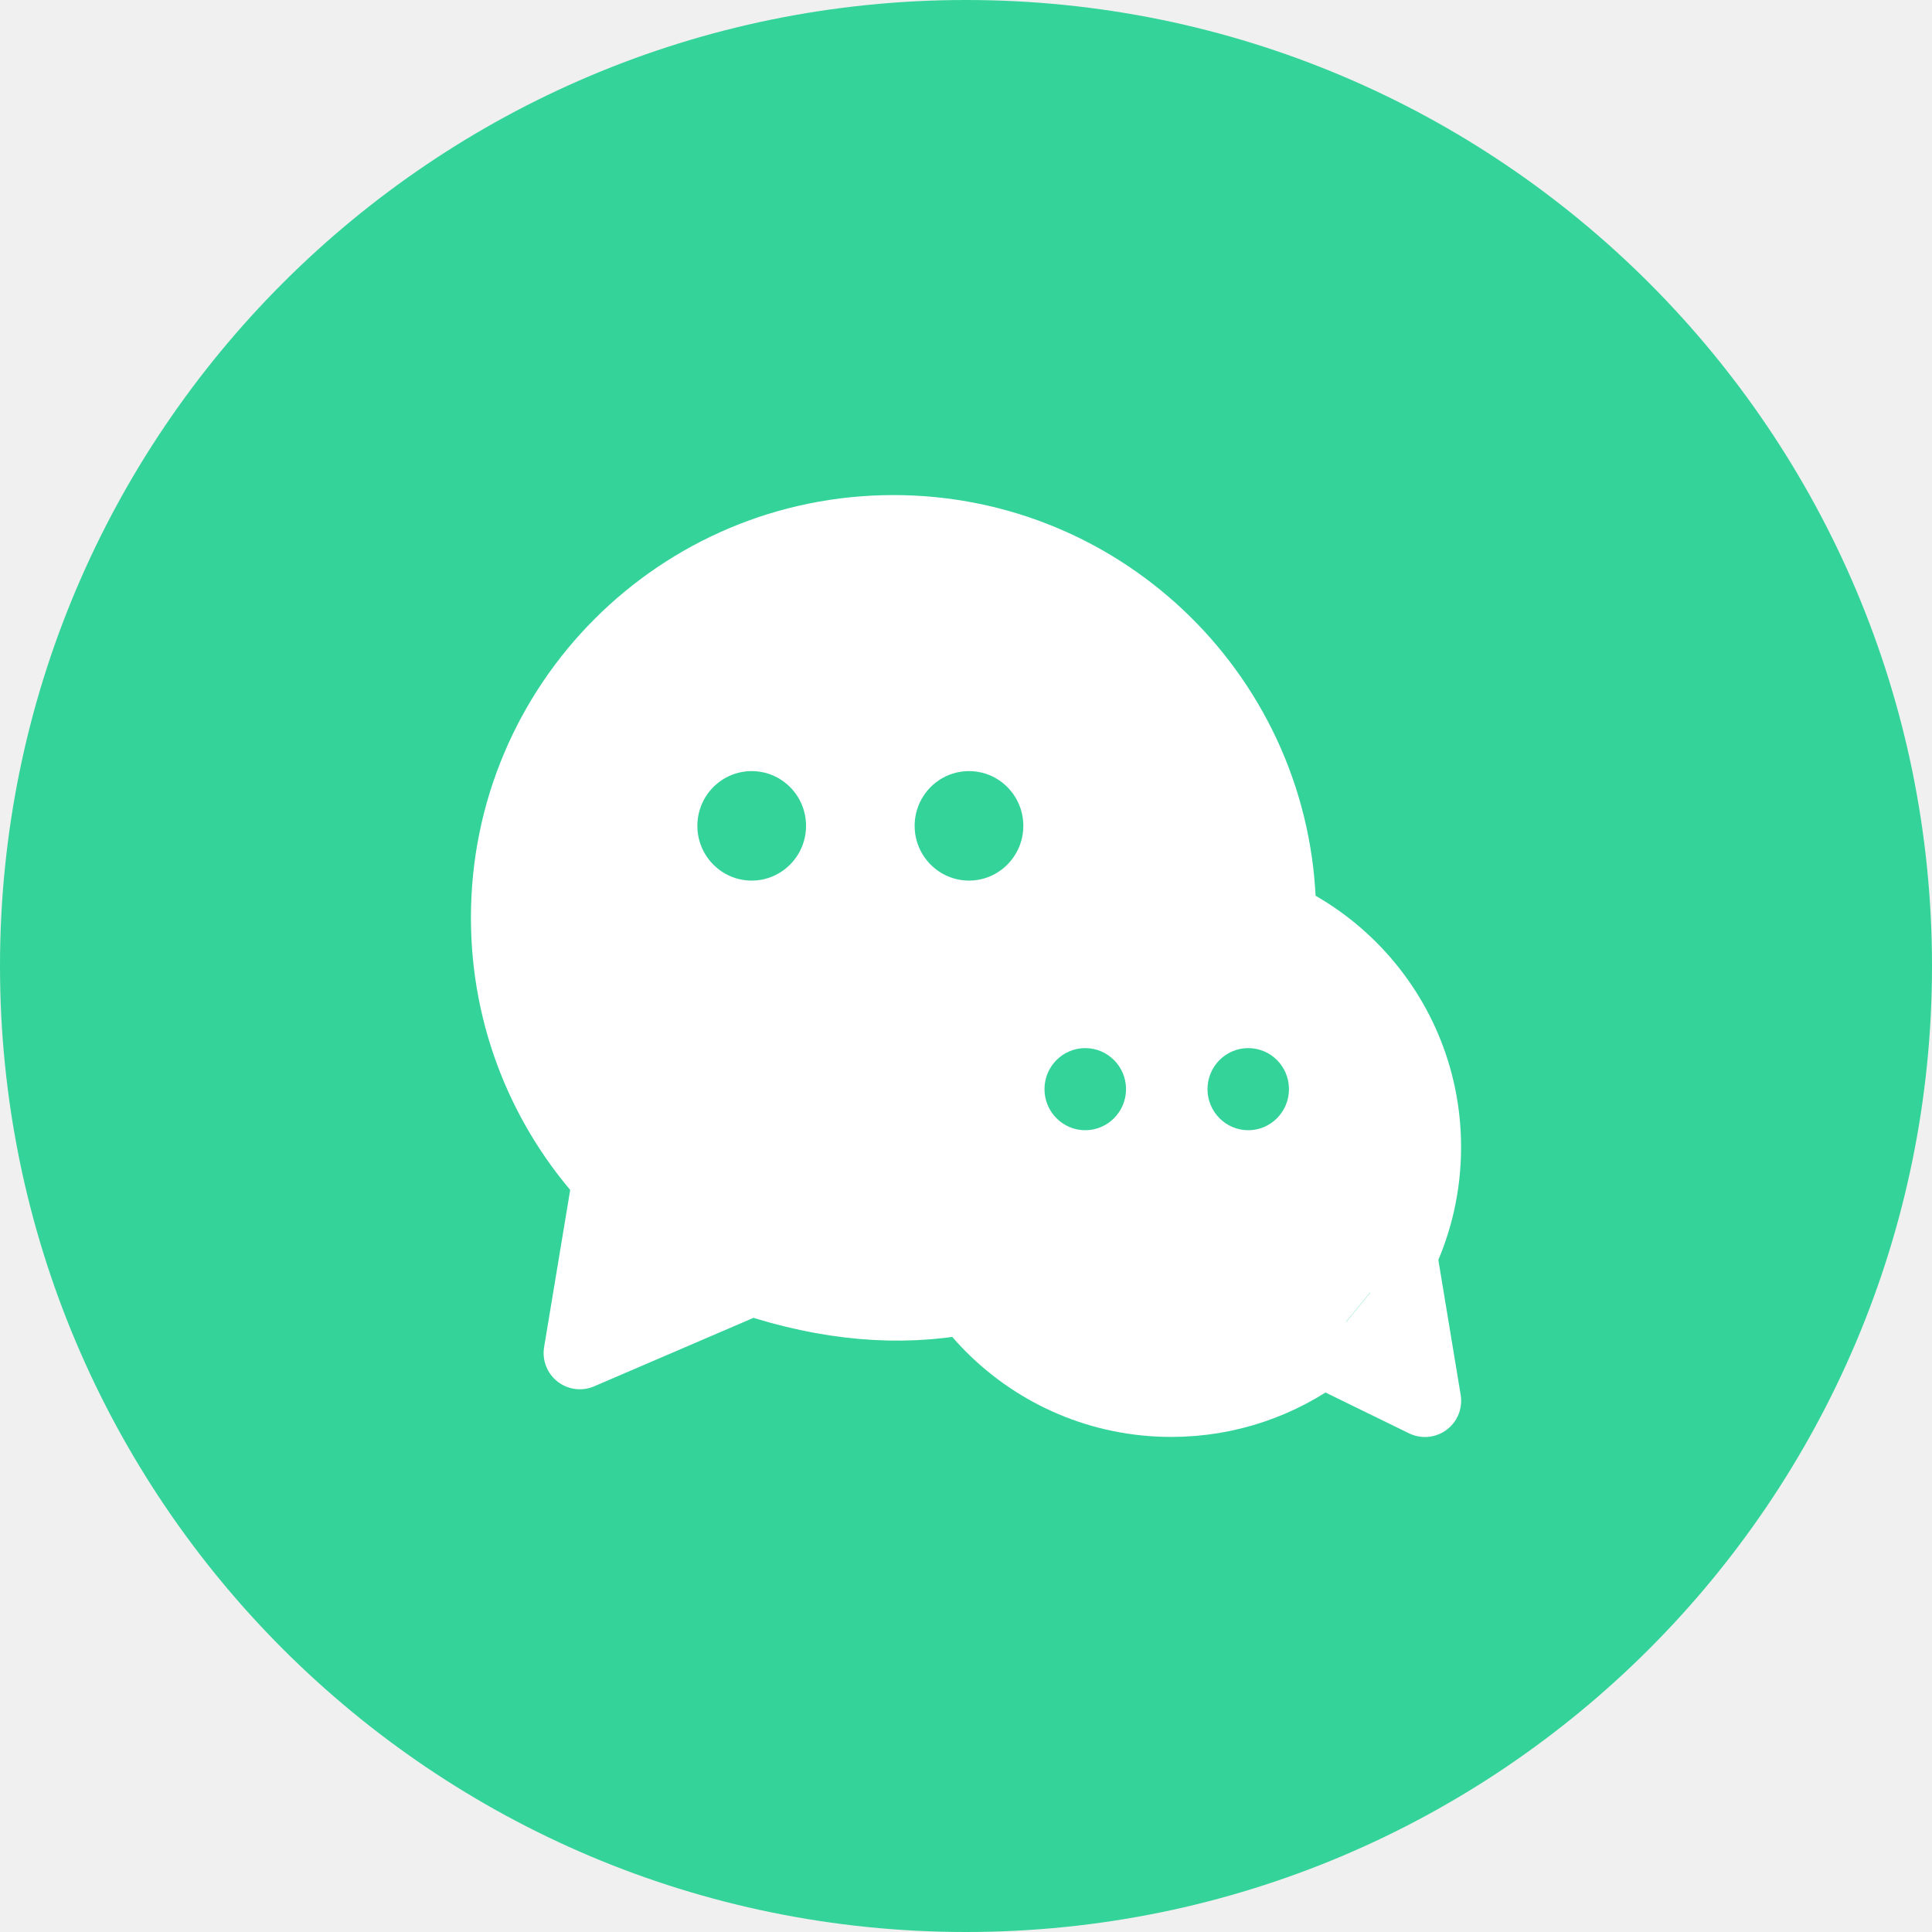
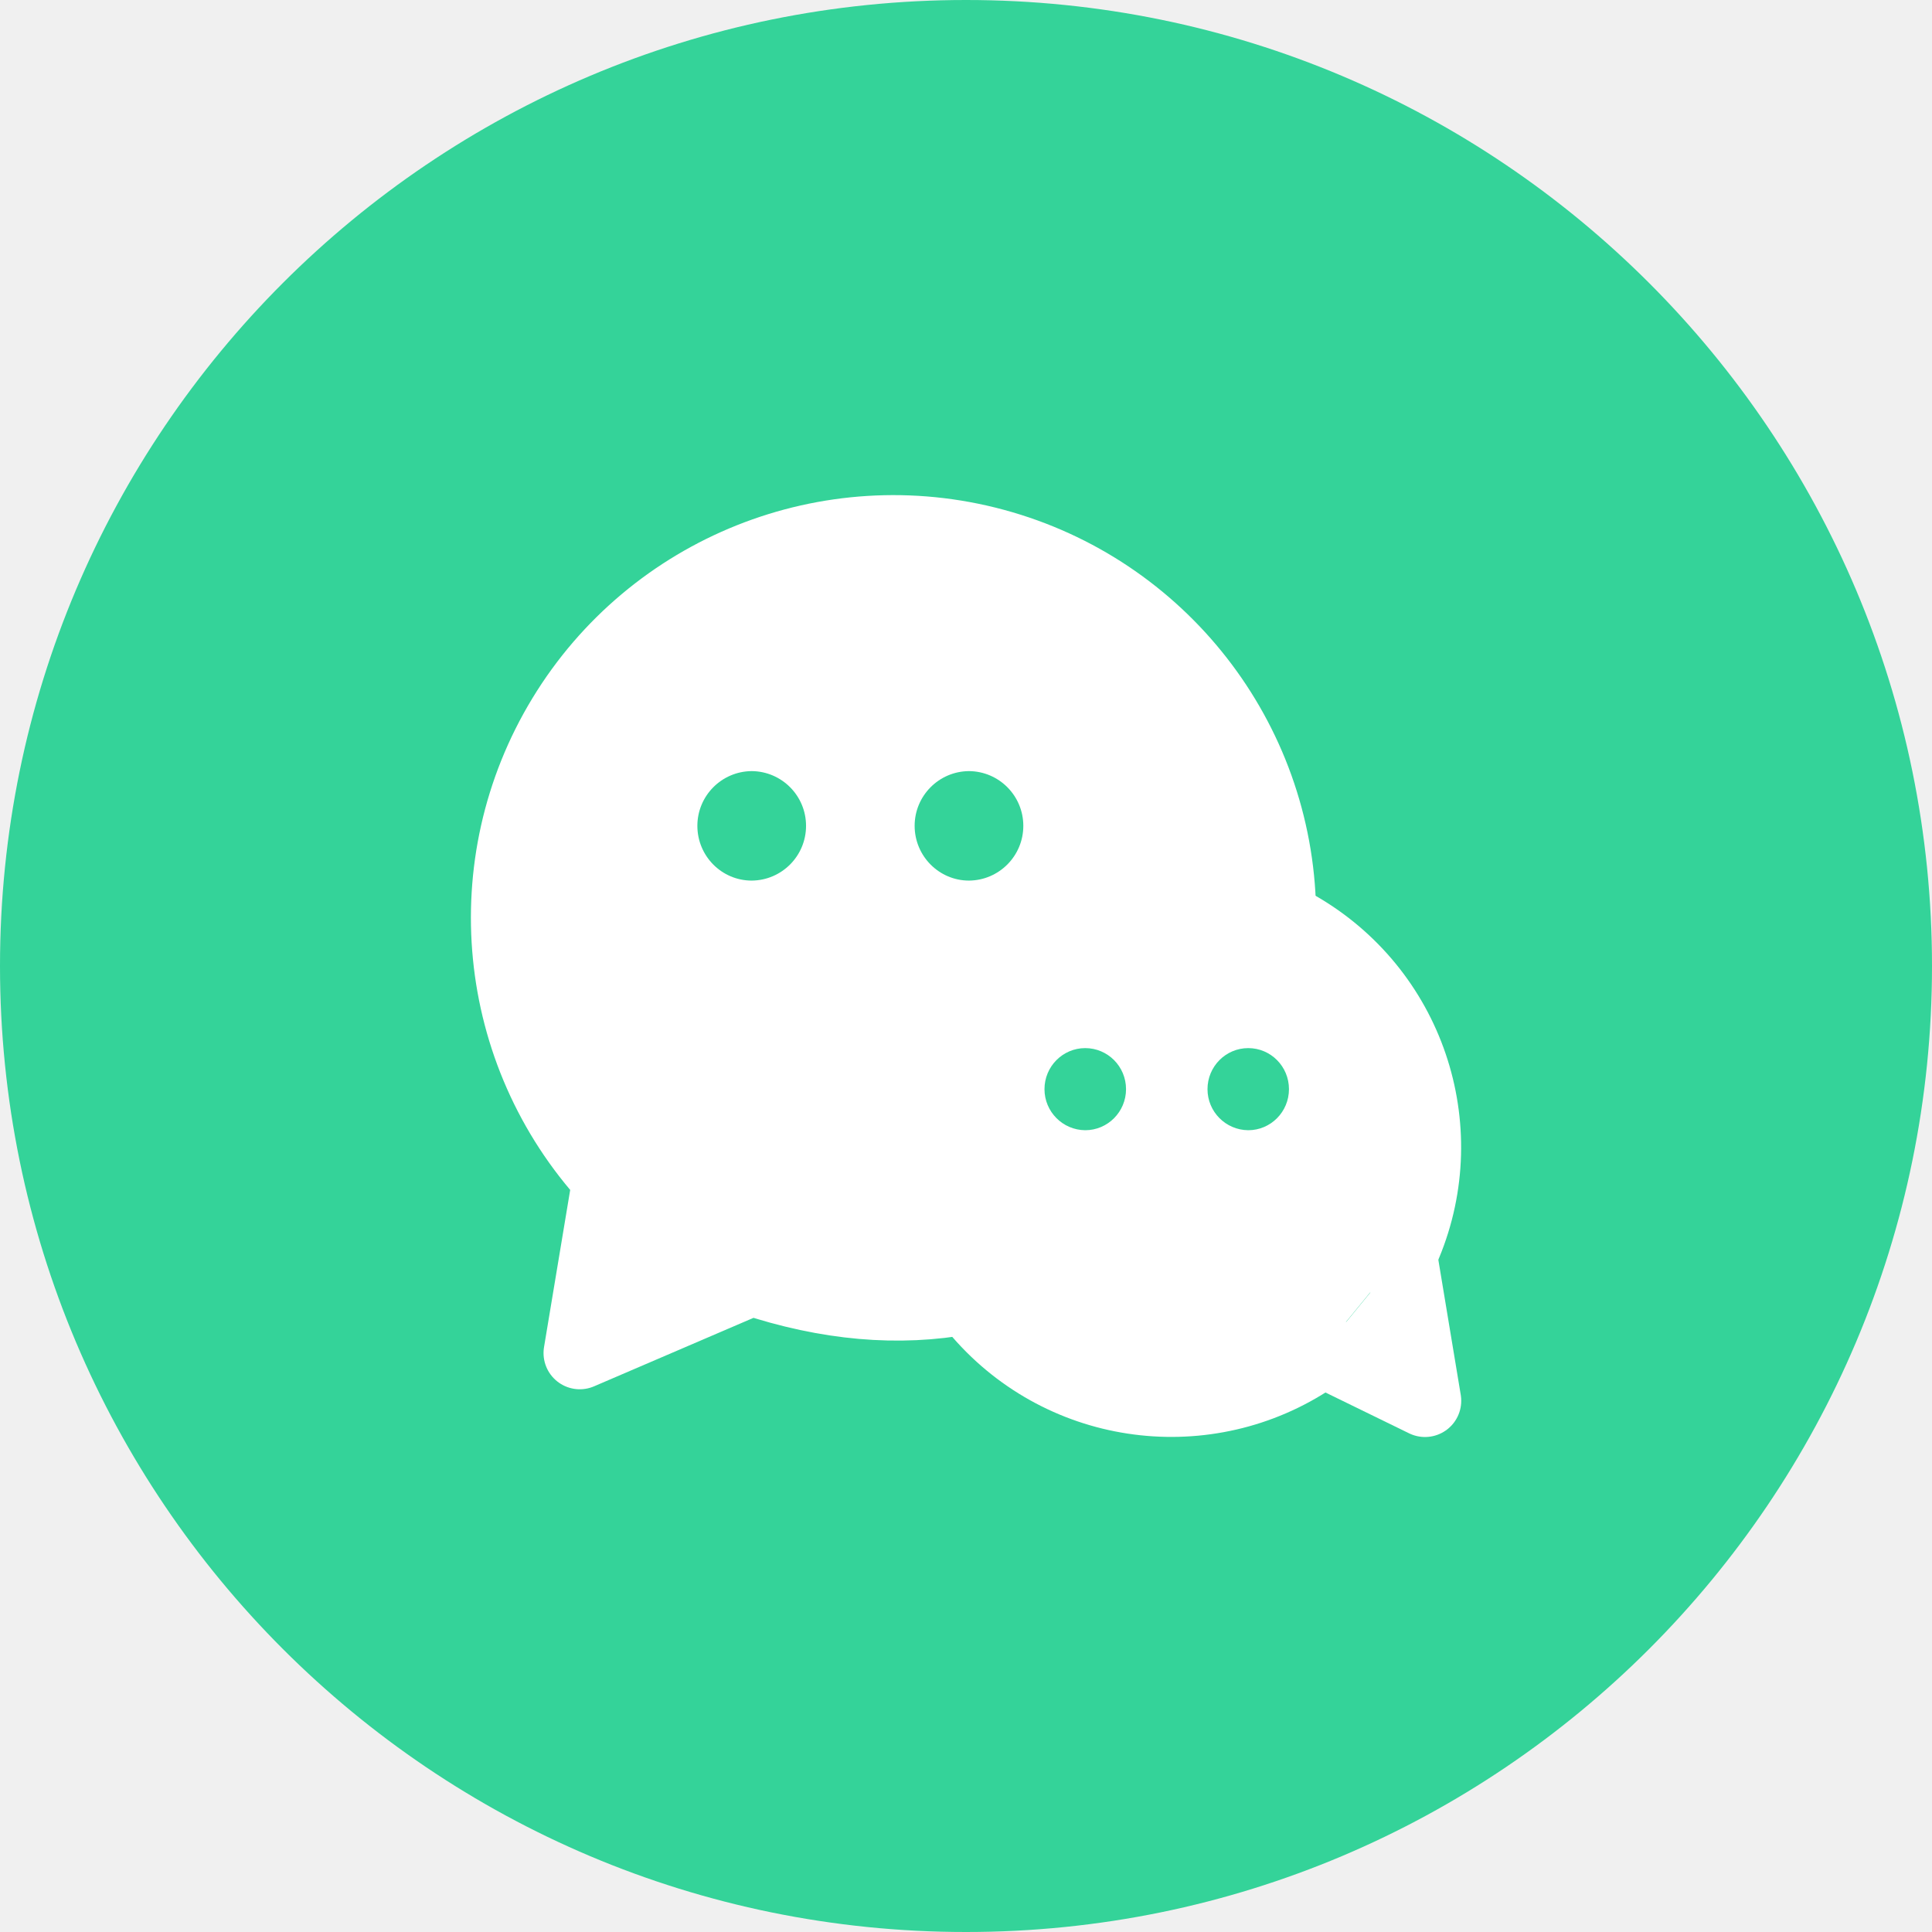
- <svg xmlns="http://www.w3.org/2000/svg" width="24" height="24" viewBox="0 0 24 24" fill="none">
+ <svg fill="none" viewBox="0 0 24 24">
  <circle cx="12" cy="12" r="12" fill="#34D399" />
-   <rect width="14.4" height="14.4" transform="translate(4.7998 4.80005)" fill="#34D399" />
-   <path fill-rule="evenodd" clip-rule="evenodd" d="M15.899 11.313C15.853 8.702 13.722 6.6 11.1 6.6C8.449 6.6 6.3 8.749 6.3 11.4C6.3 12.651 6.778 13.79 7.562 14.645L7.203 16.808L9.337 15.891C10.278 16.204 11.165 16.282 12 16.125" fill="white" />
-   <path d="M15.899 11.313C15.853 8.702 13.722 6.6 11.1 6.6C8.449 6.6 6.3 8.749 6.3 11.4C6.3 12.651 6.778 13.79 7.562 14.645L7.203 16.808L9.337 15.891C10.278 16.204 11.165 16.282 12 16.125" stroke="white" stroke-width="0.9" stroke-linecap="round" stroke-linejoin="round" />
-   <path d="M9.338 10.939C9.71 10.939 10.013 10.634 10.013 10.259C10.013 9.883 9.71 9.579 9.338 9.579C8.965 9.579 8.663 9.883 8.663 10.259C8.663 10.634 8.965 10.939 9.338 10.939Z" fill="#34D399" />
-   <path d="M12.037 10.939C12.41 10.939 12.712 10.634 12.712 10.259C12.712 9.883 12.41 9.579 12.037 9.579C11.665 9.579 11.362 9.883 11.362 10.259C11.362 10.634 11.665 10.939 12.037 10.939Z" fill="#34D399" />
-   <path fill-rule="evenodd" clip-rule="evenodd" d="M16.428 16.779C15.904 17.169 15.254 17.4 14.55 17.4C12.81 17.4 11.4 15.99 11.4 14.25C11.4 12.51 12.81 11.1 14.55 11.1C16.29 11.1 17.7 12.51 17.7 14.25C17.7 14.73 17.593 15.185 17.401 15.592" fill="white" />
-   <path d="M16.428 16.779C15.904 17.169 15.254 17.4 14.55 17.4C12.81 17.4 11.4 15.99 11.4 14.25C11.4 12.51 12.81 11.1 14.55 11.1C16.29 11.1 17.7 12.51 17.7 14.25C17.7 14.73 17.593 15.185 17.401 15.592" stroke="white" stroke-width="0.9" stroke-linecap="round" stroke-linejoin="round" />
-   <path fill-rule="evenodd" clip-rule="evenodd" d="M17.402 15.593L17.701 17.401L16.43 16.78" fill="white" />
-   <path d="M17.402 15.593L17.701 17.401L16.43 16.78" stroke="white" stroke-width="0.9" stroke-linecap="round" stroke-linejoin="round" />
-   <path d="M15.506 14.04C15.227 14.04 15 13.811 15 13.53C15 13.248 15.227 13.02 15.506 13.02C15.786 13.02 16.012 13.248 16.012 13.53C16.012 13.811 15.786 14.04 15.506 14.04Z" fill="#34D399" />
-   <path d="M13.481 14.04C13.202 14.04 12.975 13.811 12.975 13.53C12.975 13.248 13.202 13.02 13.481 13.02C13.761 13.02 13.988 13.248 13.988 13.53C13.988 13.811 13.761 14.04 13.481 14.04Z" fill="#34D399" />
-   <defs>
-     <clipPath id="clip0_114_13568">
-       <rect width="24" height="24" fill="white" />
-     </clipPath>
-   </defs>
+   <path fill="#34D399" d="M4.8 4.8h14.4v14.4H4.8z" />
+   <path fill="white" fill-rule="evenodd" d="M15.899 11.313a4.8 4.8 0 1 0-8.337 3.332l-.36 2.163 2.135-.917q1.41.469 2.663.234" clip-rule="evenodd" />
+   <path stroke="white" stroke-linecap="round" stroke-linejoin="round" stroke-width=".9" d="M15.899 11.313a4.8 4.8 0 1 0-8.337 3.332l-.36 2.163 2.135-.917q1.41.469 2.663.234" />
+   <path fill="#34D399" d="M9.338 10.939a.68.68 0 0 0 .675-.68.68.68 0 0 0-.675-.68.68.68 0 0 0-.675.68c0 .375.302.68.675.68" />
+   <path fill="#34D399" d="M12.037 10.939a.68.68 0 0 0 .675-.68.68.68 0 0 0-.675-.68.68.68 0 0 0-.675.68c0 .375.303.68.675.68" />
+   <path fill="white" fill-rule="evenodd" d="M16.428 16.779a3.15 3.15 0 1 1 .972-1.187" clip-rule="evenodd" />
+   <path stroke="white" stroke-linecap="round" stroke-linejoin="round" stroke-width=".9" d="M16.428 16.779a3.15 3.15 0 1 1 .972-1.187" />
+   <path fill="white" fill-rule="evenodd" d="m17.402 15.593.3 1.808-1.272-.621" clip-rule="evenodd" />
+   <path stroke="white" stroke-linecap="round" stroke-linejoin="round" stroke-width=".9" d="m17.402 15.593.3 1.808-1.272-.621" />
+   <path fill="#34D399" d="M15.506 14.04a.51.51 0 0 1-.506-.51c0-.282.227-.51.506-.51.28 0 .506.228.506.51 0 .281-.226.51-.506.51" />
+   <path fill="#34D399" d="M13.481 14.04a.51.51 0 0 1-.506-.51c0-.282.227-.51.506-.51.28 0 .507.228.507.51 0 .281-.227.51-.507.51" />
</svg>
